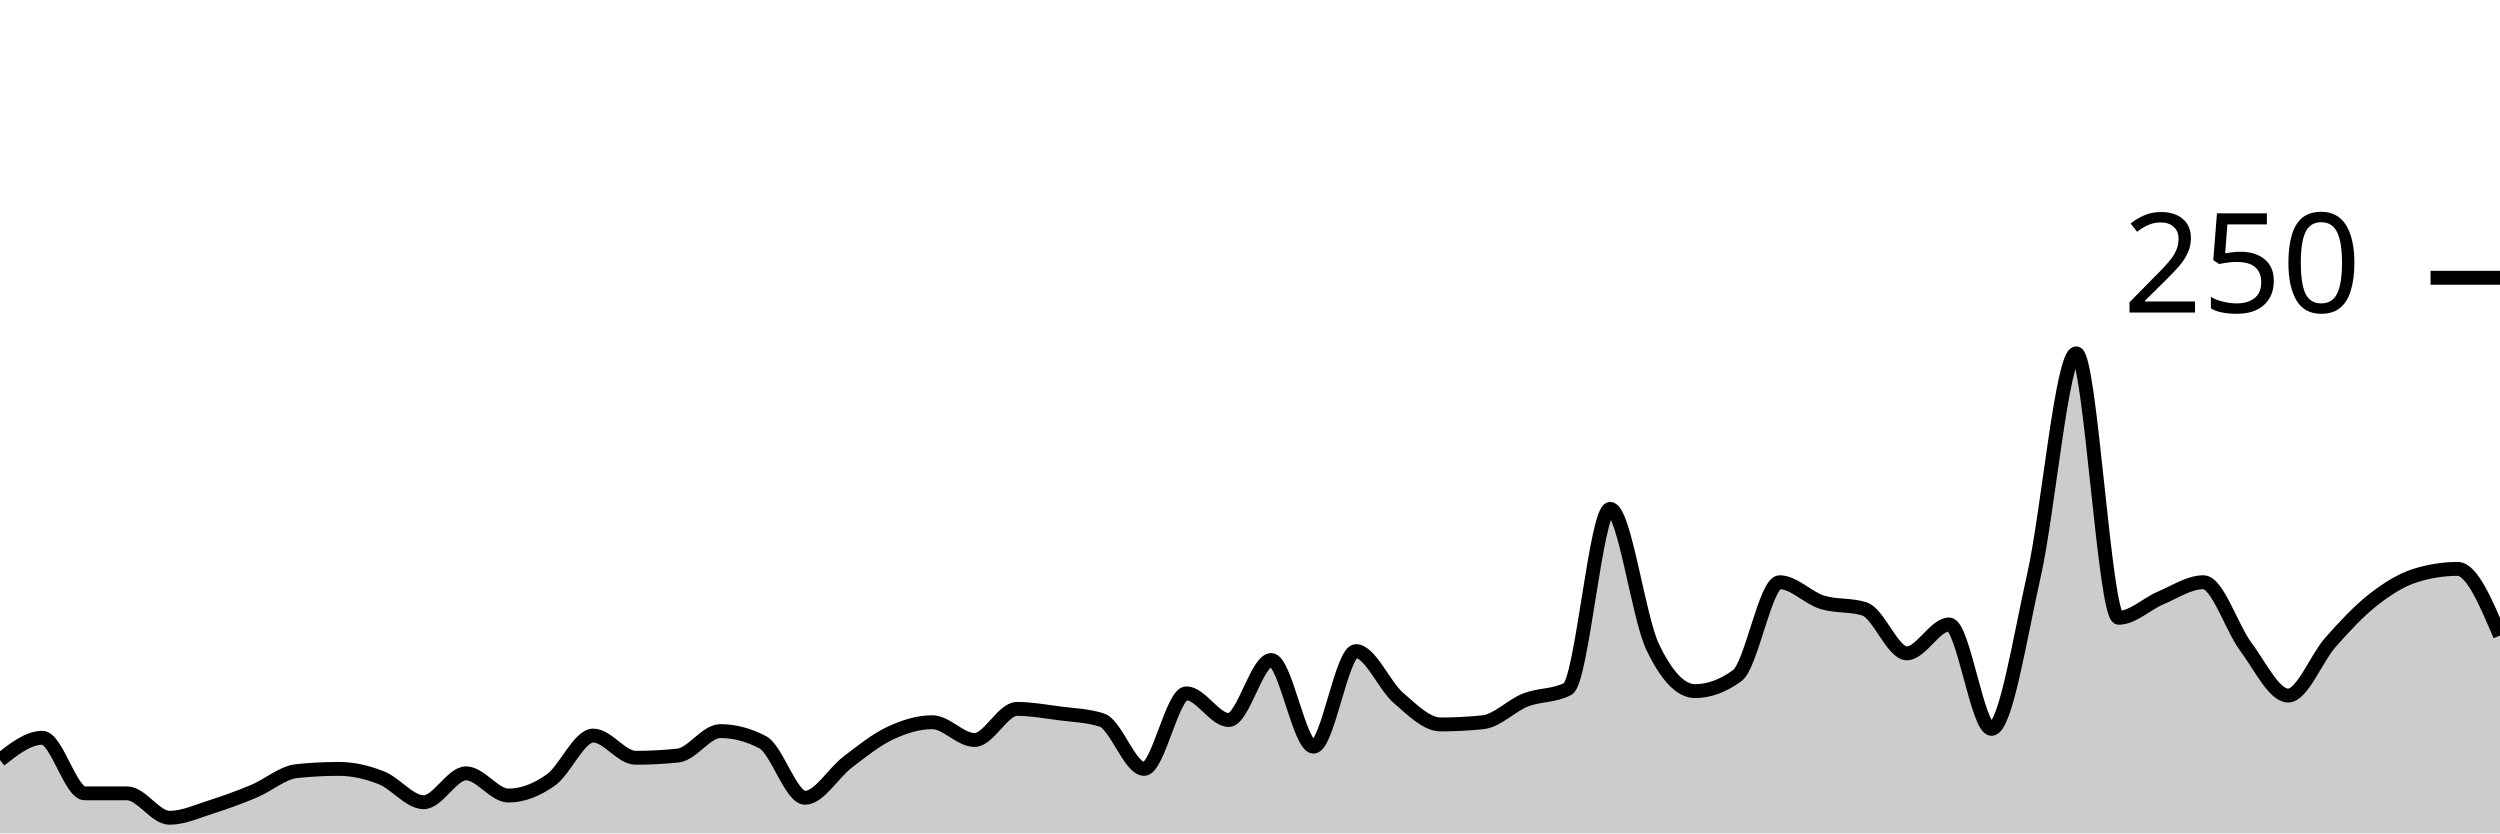
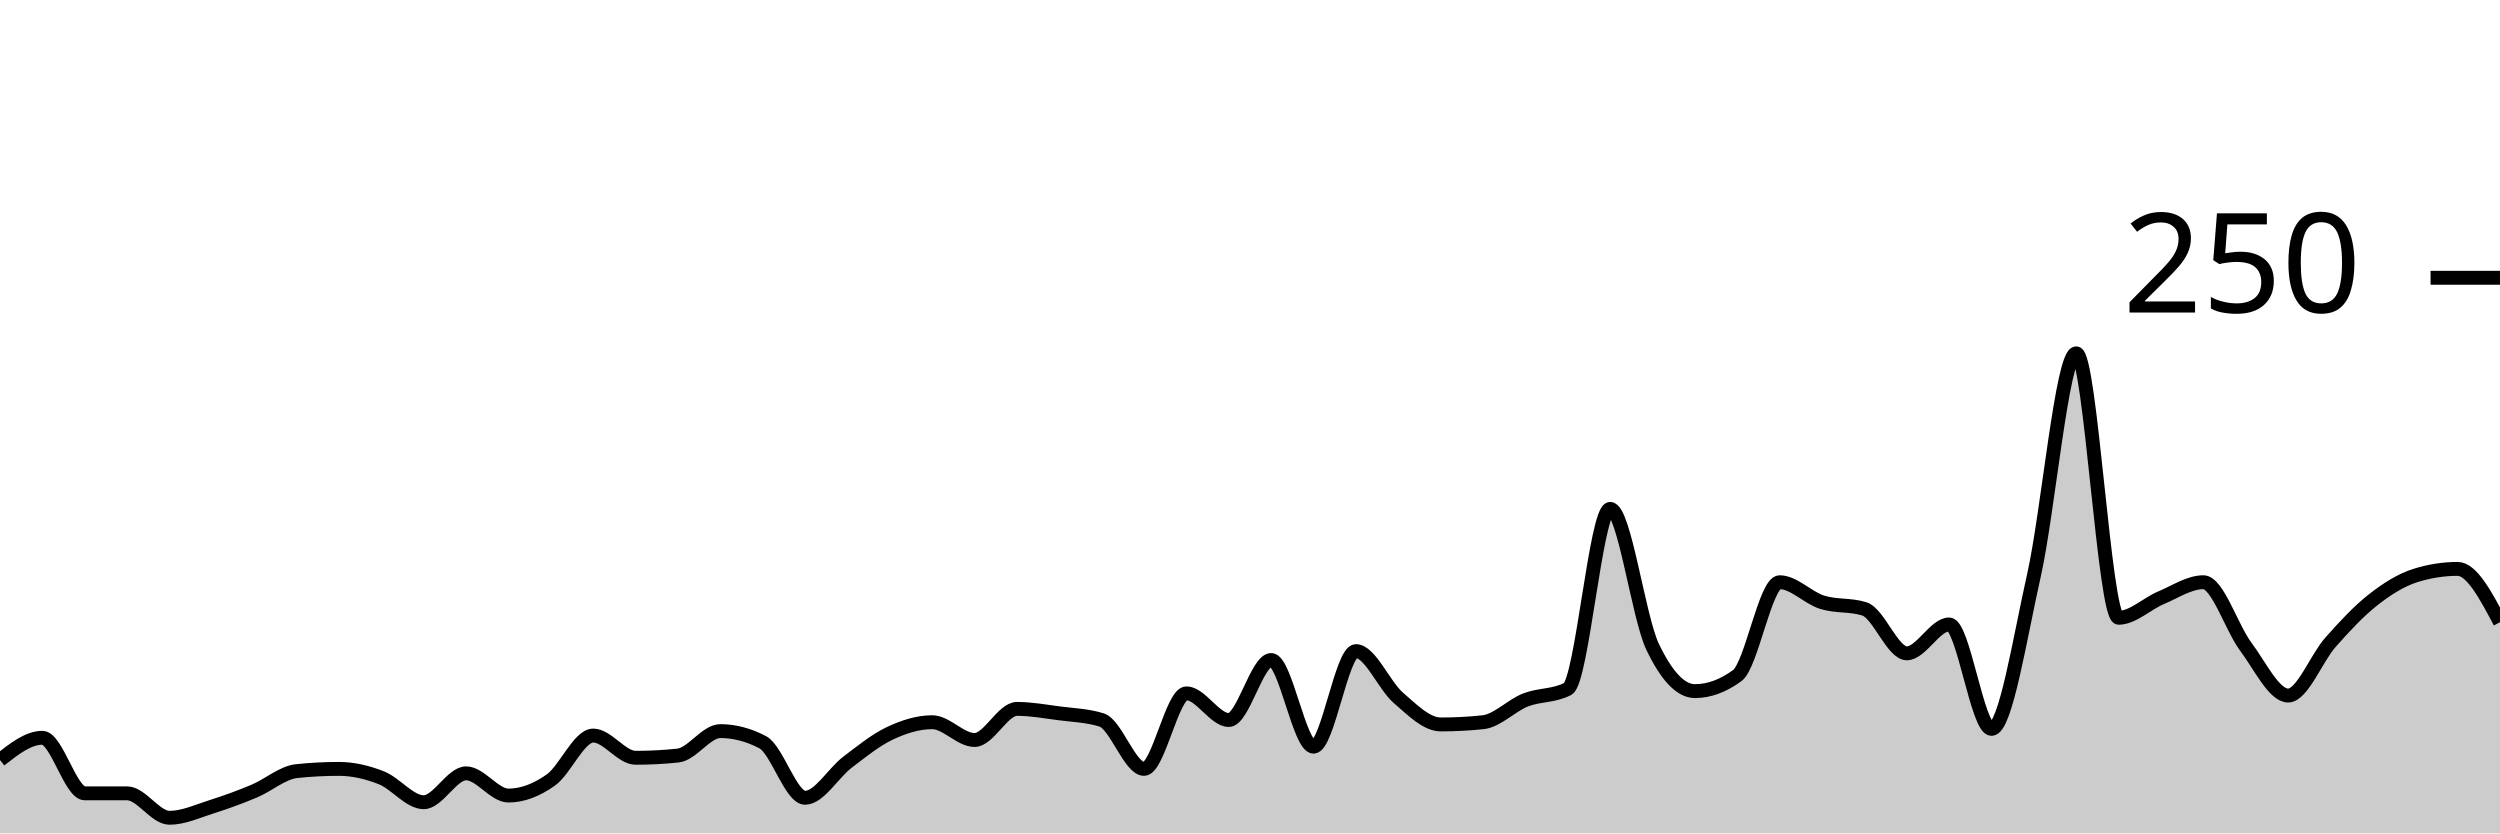
<svg xmlns="http://www.w3.org/2000/svg" viewBox="0 0 180 60">
  <g transform="translate(0,20)">
-     <path class="area" fill="rgba(0, 0, 0, 0.2)" d="M0,34.72C1.017,33.92,2.034,33.12,3.051,33.12C4.068,33.12,5.085,37.12,6.102,37.12C7.119,37.12,8.136,37.12,9.153,37.12C10.169,37.12,11.186,38.88,12.203,38.88C13.22,38.88,14.237,38.4,15.254,38.08C16.271,37.76,17.288,37.387,18.305,36.96C19.322,36.533,20.339,35.627,21.356,35.52C22.373,35.413,23.39,35.36,24.407,35.36C25.424,35.36,26.441,35.6,27.458,36C28.475,36.4,29.492,37.76,30.508,37.76C31.525,37.76,32.542,35.68,33.559,35.68C34.576,35.68,35.593,37.28,36.61,37.28C37.627,37.28,38.644,36.88,39.661,36.16C40.678,35.44,41.695,32.96,42.712,32.96C43.729,32.96,44.746,34.56,45.763,34.56C46.78,34.56,47.797,34.507,48.814,34.4C49.831,34.293,50.847,32.64,51.864,32.64C52.881,32.64,53.898,32.907,54.915,33.44C55.932,33.973,56.949,37.44,57.966,37.44C58.983,37.44,60,35.653,61.017,34.88C62.034,34.107,63.051,33.28,64.068,32.8C65.085,32.32,66.102,32,67.119,32C68.136,32,69.153,33.28,70.169,33.28C71.186,33.28,72.203,31.04,73.22,31.04C74.237,31.04,75.254,31.227,76.271,31.36C77.288,31.493,78.305,31.52,79.322,31.84C80.339,32.16,81.356,35.36,82.373,35.36C83.39,35.36,84.407,29.92,85.424,29.92C86.441,29.92,87.458,31.84,88.475,31.84C89.492,31.84,90.508,27.52,91.525,27.52C92.542,27.52,93.559,33.76,94.576,33.76C95.593,33.76,96.61,26.88,97.627,26.88C98.644,26.88,99.661,29.36,100.678,30.24C101.695,31.12,102.712,32.16,103.729,32.16C104.746,32.16,105.763,32.107,106.78,32C107.797,31.893,108.814,30.8,109.831,30.4C110.847,30,111.864,30.133,112.881,29.6C113.898,29.067,114.915,16.64,115.932,16.64C116.949,16.64,117.966,24.427,118.983,26.56C120,28.693,121.017,29.76,122.034,29.76C123.051,29.76,124.068,29.387,125.085,28.64C126.102,27.893,127.119,21.92,128.136,21.92C129.153,21.92,130.169,23.04,131.186,23.36C132.203,23.68,133.22,23.52,134.237,23.84C135.254,24.16,136.271,27.04,137.288,27.04C138.305,27.04,139.322,24.96,140.339,24.96C141.356,24.96,142.373,32.48,143.39,32.48C144.407,32.48,145.424,25.947,146.441,21.44C147.458,16.933,148.475,5.44,149.492,5.44C150.508,5.44,151.525,24.48,152.542,24.48C153.559,24.48,154.576,23.467,155.593,23.04C156.61,22.613,157.627,21.92,158.644,21.92C159.661,21.92,160.678,25.2,161.695,26.56C162.712,27.92,163.729,30.08,164.746,30.08C165.763,30.08,166.78,27.387,167.797,26.24C168.814,25.093,169.831,24,170.847,23.2C171.864,22.4,172.881,21.76,173.898,21.44C174.915,21.12,175.932,20.96,176.949,20.96C177.966,20.96,178.983,23.36,180,25.76L180,40C178.983,40,177.966,40,176.949,40C175.932,40,174.915,40,173.898,40C172.881,40,171.864,40,170.847,40C169.831,40,168.814,40,167.797,40C166.78,40,165.763,40,164.746,40C163.729,40,162.712,40,161.695,40C160.678,40,159.661,40,158.644,40C157.627,40,156.61,40,155.593,40C154.576,40,153.559,40,152.542,40C151.525,40,150.508,40,149.492,40C148.475,40,147.458,40,146.441,40C145.424,40,144.407,40,143.39,40C142.373,40,141.356,40,140.339,40C139.322,40,138.305,40,137.288,40C136.271,40,135.254,40,134.237,40C133.22,40,132.203,40,131.186,40C130.169,40,129.153,40,128.136,40C127.119,40,126.102,40,125.085,40C124.068,40,123.051,40,122.034,40C121.017,40,120,40,118.983,40C117.966,40,116.949,40,115.932,40C114.915,40,113.898,40,112.881,40C111.864,40,110.847,40,109.831,40C108.814,40,107.797,40,106.78,40C105.763,40,104.746,40,103.729,40C102.712,40,101.695,40,100.678,40C99.661,40,98.644,40,97.627,40C96.61,40,95.593,40,94.576,40C93.559,40,92.542,40,91.525,40C90.508,40,89.492,40,88.475,40C87.458,40,86.441,40,85.424,40C84.407,40,83.39,40,82.373,40C81.356,40,80.339,40,79.322,40C78.305,40,77.288,40,76.271,40C75.254,40,74.237,40,73.22,40C72.203,40,71.186,40,70.169,40C69.153,40,68.136,40,67.119,40C66.102,40,65.085,40,64.068,40C63.051,40,62.034,40,61.017,40C60,40,58.983,40,57.966,40C56.949,40,55.932,40,54.915,40C53.898,40,52.881,40,51.864,40C50.847,40,49.831,40,48.814,40C47.797,40,46.78,40,45.763,40C44.746,40,43.729,40,42.712,40C41.695,40,40.678,40,39.661,40C38.644,40,37.627,40,36.61,40C35.593,40,34.576,40,33.559,40C32.542,40,31.525,40,30.508,40C29.492,40,28.475,40,27.458,40C26.441,40,25.424,40,24.407,40C23.39,40,22.373,40,21.356,40C20.339,40,19.322,40,18.305,40C17.288,40,16.271,40,15.254,40C14.237,40,13.22,40,12.203,40C11.186,40,10.169,40,9.153,40C8.136,40,7.119,40,6.102,40C5.085,40,4.068,40,3.051,40C2.034,40,1.017,40,0,40Z" />
-     <path class="line" stroke="black" fill="none" d="M0,34.72C1.017,33.92,2.034,33.12,3.051,33.12C4.068,33.12,5.085,37.12,6.102,37.12C7.119,37.12,8.136,37.12,9.153,37.12C10.169,37.12,11.186,38.88,12.203,38.88C13.22,38.88,14.237,38.4,15.254,38.08C16.271,37.76,17.288,37.387,18.305,36.96C19.322,36.533,20.339,35.627,21.356,35.52C22.373,35.413,23.39,35.36,24.407,35.36C25.424,35.36,26.441,35.6,27.458,36C28.475,36.4,29.492,37.76,30.508,37.76C31.525,37.76,32.542,35.68,33.559,35.68C34.576,35.68,35.593,37.28,36.61,37.28C37.627,37.28,38.644,36.88,39.661,36.16C40.678,35.44,41.695,32.96,42.712,32.96C43.729,32.96,44.746,34.56,45.763,34.56C46.78,34.56,47.797,34.507,48.814,34.4C49.831,34.293,50.847,32.64,51.864,32.64C52.881,32.64,53.898,32.907,54.915,33.44C55.932,33.973,56.949,37.44,57.966,37.44C58.983,37.44,60,35.653,61.017,34.88C62.034,34.107,63.051,33.28,64.068,32.8C65.085,32.32,66.102,32,67.119,32C68.136,32,69.153,33.28,70.169,33.28C71.186,33.28,72.203,31.04,73.22,31.04C74.237,31.04,75.254,31.227,76.271,31.36C77.288,31.493,78.305,31.52,79.322,31.84C80.339,32.16,81.356,35.36,82.373,35.36C83.39,35.36,84.407,29.92,85.424,29.92C86.441,29.92,87.458,31.84,88.475,31.84C89.492,31.84,90.508,27.52,91.525,27.52C92.542,27.52,93.559,33.76,94.576,33.76C95.593,33.76,96.61,26.88,97.627,26.88C98.644,26.88,99.661,29.36,100.678,30.24C101.695,31.12,102.712,32.16,103.729,32.16C104.746,32.16,105.763,32.107,106.78,32C107.797,31.893,108.814,30.8,109.831,30.4C110.847,30,111.864,30.133,112.881,29.6C113.898,29.067,114.915,16.64,115.932,16.64C116.949,16.64,117.966,24.427,118.983,26.56C120,28.693,121.017,29.76,122.034,29.76C123.051,29.76,124.068,29.387,125.085,28.64C126.102,27.893,127.119,21.92,128.136,21.92C129.153,21.92,130.169,23.04,131.186,23.36C132.203,23.68,133.22,23.52,134.237,23.84C135.254,24.16,136.271,27.04,137.288,27.04C138.305,27.04,139.322,24.96,140.339,24.96C141.356,24.96,142.373,32.48,143.39,32.48C144.407,32.48,145.424,25.947,146.441,21.44C147.458,16.933,148.475,5.44,149.492,5.44C150.508,5.44,151.525,24.48,152.542,24.48C153.559,24.48,154.576,23.467,155.593,23.04C156.61,22.613,157.627,21.92,158.644,21.92C159.661,21.92,160.678,25.2,161.695,26.56C162.712,27.92,163.729,30.08,164.746,30.08C165.763,30.08,166.78,27.387,167.797,26.24C168.814,25.093,169.831,24,170.847,23.2C171.864,22.4,172.881,21.76,173.898,21.44C174.915,21.12,175.932,20.96,176.949,20.96C177.966,20.96,178.983,23.36,180,25.76" />
+     <path class="area" fill="rgba(0, 0, 0, 0.2)" d="M0,34.72C1.017,33.92,2.034,33.12,3.051,33.12C4.068,33.12,5.085,37.12,6.102,37.12C7.119,37.12,8.136,37.12,9.153,37.12C10.169,37.12,11.186,38.88,12.203,38.88C13.22,38.88,14.237,38.4,15.254,38.08C16.271,37.76,17.288,37.387,18.305,36.96C19.322,36.533,20.339,35.627,21.356,35.52C22.373,35.413,23.39,35.36,24.407,35.36C25.424,35.36,26.441,35.6,27.458,36C28.475,36.4,29.492,37.76,30.508,37.76C31.525,37.76,32.542,35.68,33.559,35.68C34.576,35.68,35.593,37.28,36.61,37.28C37.627,37.28,38.644,36.88,39.661,36.16C40.678,35.44,41.695,32.96,42.712,32.96C43.729,32.96,44.746,34.56,45.763,34.56C46.78,34.56,47.797,34.507,48.814,34.4C49.831,34.293,50.847,32.64,51.864,32.64C52.881,32.64,53.898,32.907,54.915,33.44C55.932,33.973,56.949,37.44,57.966,37.44C58.983,37.44,60,35.653,61.017,34.88C62.034,34.107,63.051,33.28,64.068,32.8C65.085,32.32,66.102,32,67.119,32C68.136,32,69.153,33.28,70.169,33.28C71.186,33.28,72.203,31.04,73.22,31.04C74.237,31.04,75.254,31.227,76.271,31.36C77.288,31.493,78.305,31.52,79.322,31.84C80.339,32.16,81.356,35.36,82.373,35.36C83.39,35.36,84.407,29.92,85.424,29.92C86.441,29.92,87.458,31.84,88.475,31.84C89.492,31.84,90.508,27.52,91.525,27.52C92.542,27.52,93.559,33.76,94.576,33.76C95.593,33.76,96.61,26.88,97.627,26.88C98.644,26.88,99.661,29.36,100.678,30.24C101.695,31.12,102.712,32.16,103.729,32.16C104.746,32.16,105.763,32.107,106.78,32C107.797,31.893,108.814,30.8,109.831,30.4C110.847,30,111.864,30.133,112.881,29.6C113.898,29.067,114.915,16.64,115.932,16.64C116.949,16.64,117.966,24.427,118.983,26.56C120,28.693,121.017,29.76,122.034,29.76C123.051,29.76,124.068,29.387,125.085,28.64C126.102,27.893,127.119,21.92,128.136,21.92C129.153,21.92,130.169,23.04,131.186,23.36C132.203,23.68,133.22,23.52,134.237,23.84C135.254,24.16,136.271,27.04,137.288,27.04C138.305,27.04,139.322,24.96,140.339,24.96C141.356,24.96,142.373,32.48,143.39,32.48C144.407,32.48,145.424,25.947,146.441,21.44C147.458,16.933,148.475,5.44,149.492,5.44C150.508,5.44,151.525,24.48,152.542,24.48C153.559,24.48,154.576,23.467,155.593,23.04C156.61,22.613,157.627,21.92,158.644,21.92C159.661,21.92,160.678,25.2,161.695,26.56C162.712,27.92,163.729,30.08,164.746,30.08C165.763,30.08,166.78,27.387,167.797,26.24C168.814,25.093,169.831,24,170.847,23.2C171.864,22.4,172.881,21.76,173.898,21.44C174.915,21.12,175.932,20.96,176.949,20.96C177.966,20.96,178.983,22.88,180,24.8L180,40C178.983,40,177.966,40,176.949,40C175.932,40,174.915,40,173.898,40C172.881,40,171.864,40,170.847,40C169.831,40,168.814,40,167.797,40C166.78,40,165.763,40,164.746,40C163.729,40,162.712,40,161.695,40C160.678,40,159.661,40,158.644,40C157.627,40,156.61,40,155.593,40C154.576,40,153.559,40,152.542,40C151.525,40,150.508,40,149.492,40C148.475,40,147.458,40,146.441,40C145.424,40,144.407,40,143.39,40C142.373,40,141.356,40,140.339,40C139.322,40,138.305,40,137.288,40C136.271,40,135.254,40,134.237,40C133.22,40,132.203,40,131.186,40C130.169,40,129.153,40,128.136,40C127.119,40,126.102,40,125.085,40C124.068,40,123.051,40,122.034,40C121.017,40,120,40,118.983,40C117.966,40,116.949,40,115.932,40C114.915,40,113.898,40,112.881,40C111.864,40,110.847,40,109.831,40C108.814,40,107.797,40,106.78,40C105.763,40,104.746,40,103.729,40C102.712,40,101.695,40,100.678,40C99.661,40,98.644,40,97.627,40C96.61,40,95.593,40,94.576,40C93.559,40,92.542,40,91.525,40C90.508,40,89.492,40,88.475,40C87.458,40,86.441,40,85.424,40C84.407,40,83.39,40,82.373,40C81.356,40,80.339,40,79.322,40C78.305,40,77.288,40,76.271,40C75.254,40,74.237,40,73.22,40C72.203,40,71.186,40,70.169,40C69.153,40,68.136,40,67.119,40C66.102,40,65.085,40,64.068,40C63.051,40,62.034,40,61.017,40C60,40,58.983,40,57.966,40C56.949,40,55.932,40,54.915,40C53.898,40,52.881,40,51.864,40C50.847,40,49.831,40,48.814,40C47.797,40,46.78,40,45.763,40C44.746,40,43.729,40,42.712,40C41.695,40,40.678,40,39.661,40C38.644,40,37.627,40,36.61,40C35.593,40,34.576,40,33.559,40C32.542,40,31.525,40,30.508,40C29.492,40,28.475,40,27.458,40C26.441,40,25.424,40,24.407,40C23.39,40,22.373,40,21.356,40C20.339,40,19.322,40,18.305,40C17.288,40,16.271,40,15.254,40C14.237,40,13.22,40,12.203,40C11.186,40,10.169,40,9.153,40C8.136,40,7.119,40,6.102,40C5.085,40,4.068,40,3.051,40C2.034,40,1.017,40,0,40Z" />
+     <path class="line" stroke="black" fill="none" d="M0,34.72C1.017,33.92,2.034,33.12,3.051,33.12C4.068,33.12,5.085,37.12,6.102,37.12C7.119,37.12,8.136,37.12,9.153,37.12C10.169,37.12,11.186,38.88,12.203,38.88C13.22,38.88,14.237,38.4,15.254,38.08C16.271,37.76,17.288,37.387,18.305,36.96C19.322,36.533,20.339,35.627,21.356,35.52C22.373,35.413,23.39,35.36,24.407,35.36C25.424,35.36,26.441,35.6,27.458,36C28.475,36.4,29.492,37.76,30.508,37.76C31.525,37.76,32.542,35.68,33.559,35.68C34.576,35.68,35.593,37.28,36.61,37.28C37.627,37.28,38.644,36.88,39.661,36.16C40.678,35.44,41.695,32.96,42.712,32.96C43.729,32.96,44.746,34.56,45.763,34.56C46.78,34.56,47.797,34.507,48.814,34.4C49.831,34.293,50.847,32.64,51.864,32.64C52.881,32.64,53.898,32.907,54.915,33.44C55.932,33.973,56.949,37.44,57.966,37.44C58.983,37.44,60,35.653,61.017,34.88C62.034,34.107,63.051,33.28,64.068,32.8C65.085,32.32,66.102,32,67.119,32C68.136,32,69.153,33.28,70.169,33.28C71.186,33.28,72.203,31.04,73.22,31.04C74.237,31.04,75.254,31.227,76.271,31.36C77.288,31.493,78.305,31.52,79.322,31.84C80.339,32.16,81.356,35.36,82.373,35.36C83.39,35.36,84.407,29.92,85.424,29.92C86.441,29.92,87.458,31.84,88.475,31.84C89.492,31.84,90.508,27.52,91.525,27.52C92.542,27.52,93.559,33.76,94.576,33.76C95.593,33.76,96.61,26.88,97.627,26.88C98.644,26.88,99.661,29.36,100.678,30.24C101.695,31.12,102.712,32.16,103.729,32.16C104.746,32.16,105.763,32.107,106.78,32C107.797,31.893,108.814,30.8,109.831,30.4C110.847,30,111.864,30.133,112.881,29.6C113.898,29.067,114.915,16.64,115.932,16.64C116.949,16.64,117.966,24.427,118.983,26.56C120,28.693,121.017,29.76,122.034,29.76C123.051,29.76,124.068,29.387,125.085,28.64C126.102,27.893,127.119,21.92,128.136,21.92C129.153,21.92,130.169,23.04,131.186,23.36C132.203,23.68,133.22,23.52,134.237,23.84C135.254,24.16,136.271,27.04,137.288,27.04C138.305,27.04,139.322,24.96,140.339,24.96C141.356,24.96,142.373,32.48,143.39,32.48C144.407,32.48,145.424,25.947,146.441,21.44C147.458,16.933,148.475,5.44,149.492,5.44C150.508,5.44,151.525,24.48,152.542,24.48C153.559,24.48,154.576,23.467,155.593,23.04C156.61,22.613,157.627,21.92,158.644,21.92C159.661,21.92,160.678,25.2,161.695,26.56C162.712,27.92,163.729,30.08,164.746,30.08C165.763,30.08,166.78,27.387,167.797,26.24C168.814,25.093,169.831,24,170.847,23.2C171.864,22.4,172.881,21.76,173.898,21.44C174.915,21.12,175.932,20.96,176.949,20.96C177.966,20.96,178.983,22.88,180,24.8" />
    <path class="axis-ceiling" stroke-width="1" stroke="black" fill="none" d="M175,0L180,0" />
    <text class="axis-ceiling-label" font-family="sans-serif" text-anchor="end" font-size="10px" x="170" y="2.5">250</text>
  </g>
</svg>
